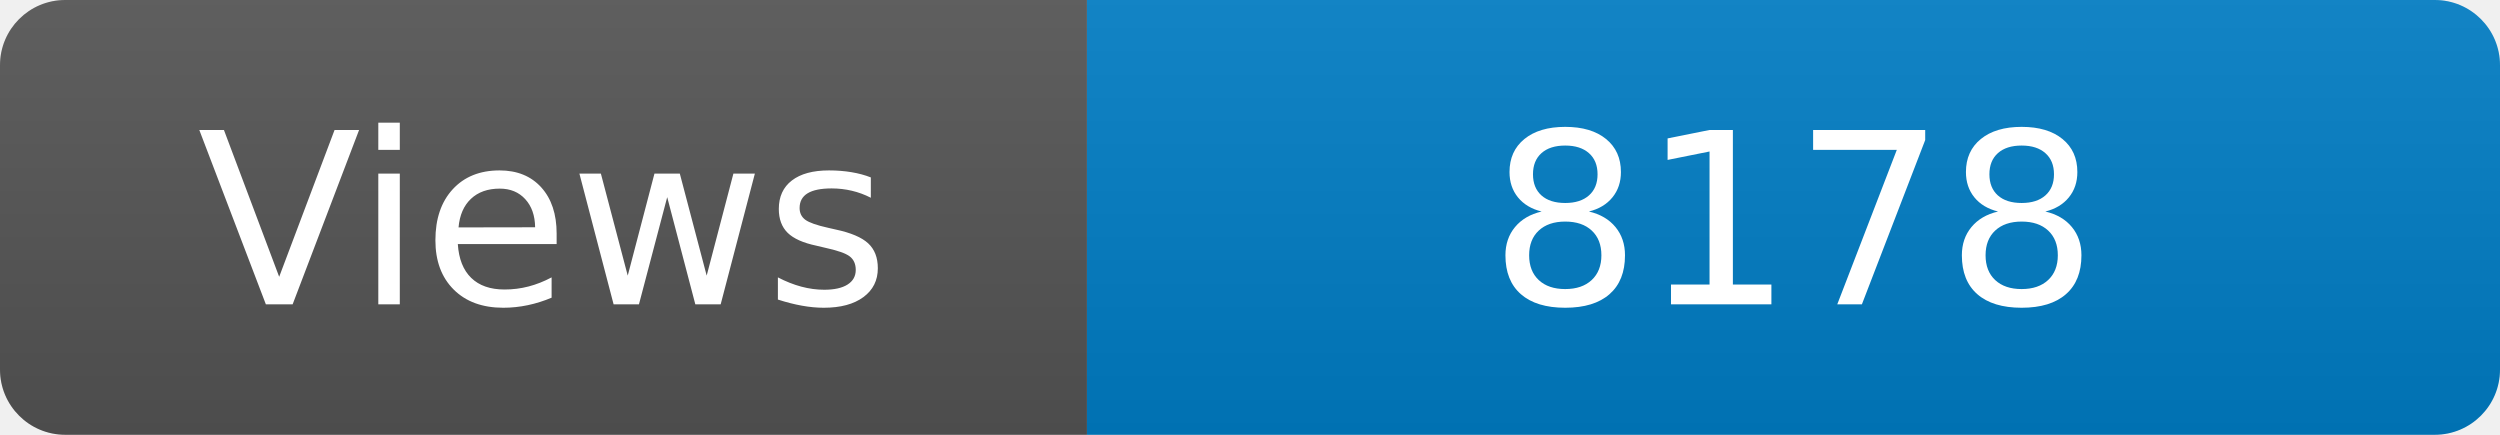
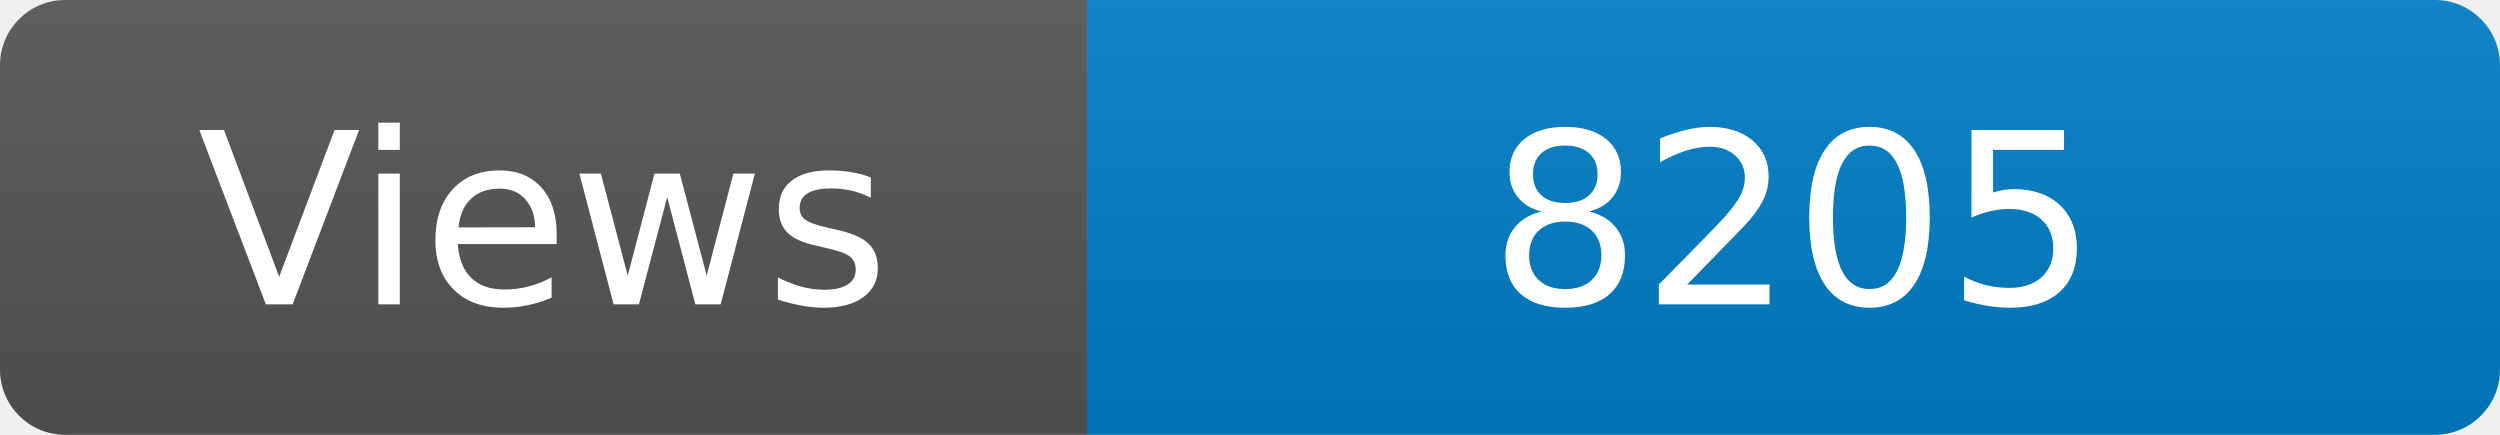
<svg xmlns="http://www.w3.org/2000/svg" width="115" height="20" role="img" aria-label="Maintained?: yes">
  <linearGradient id="s" x2="0" y2="100%">
    <stop offset="0" stop-color="#bbb" stop-opacity=".1" />
    <stop offset="1" stop-opacity=".1" />
  </linearGradient>
  <clipPath id="r">
    <rect width="115" height="20" rx="3" fill="#fff" />
  </clipPath>
  <g clip-path="url(#r)">
    <rect width="50" height="20" fill="#555" />
    <rect x="50" width="160" height="20" fill="#007ec6" />
    <rect width="115" height="20" fill="url(#s)" />
  </g>
  <g fill="#fff" text-anchor="middle" font-family="Verdana,Geneva,DejaVu Sans,sans-serif" font-size="110">
    <text x="250" y="140" transform="scale(.1)" fill="#fff">Views</text>
-     <text x="825" y="140" transform="scale(.1)" fill="#fff">8178</text>
+     <text x="825" y="140" transform="scale(.1)" fill="#fff">8205</text>
  </g>
</svg>
